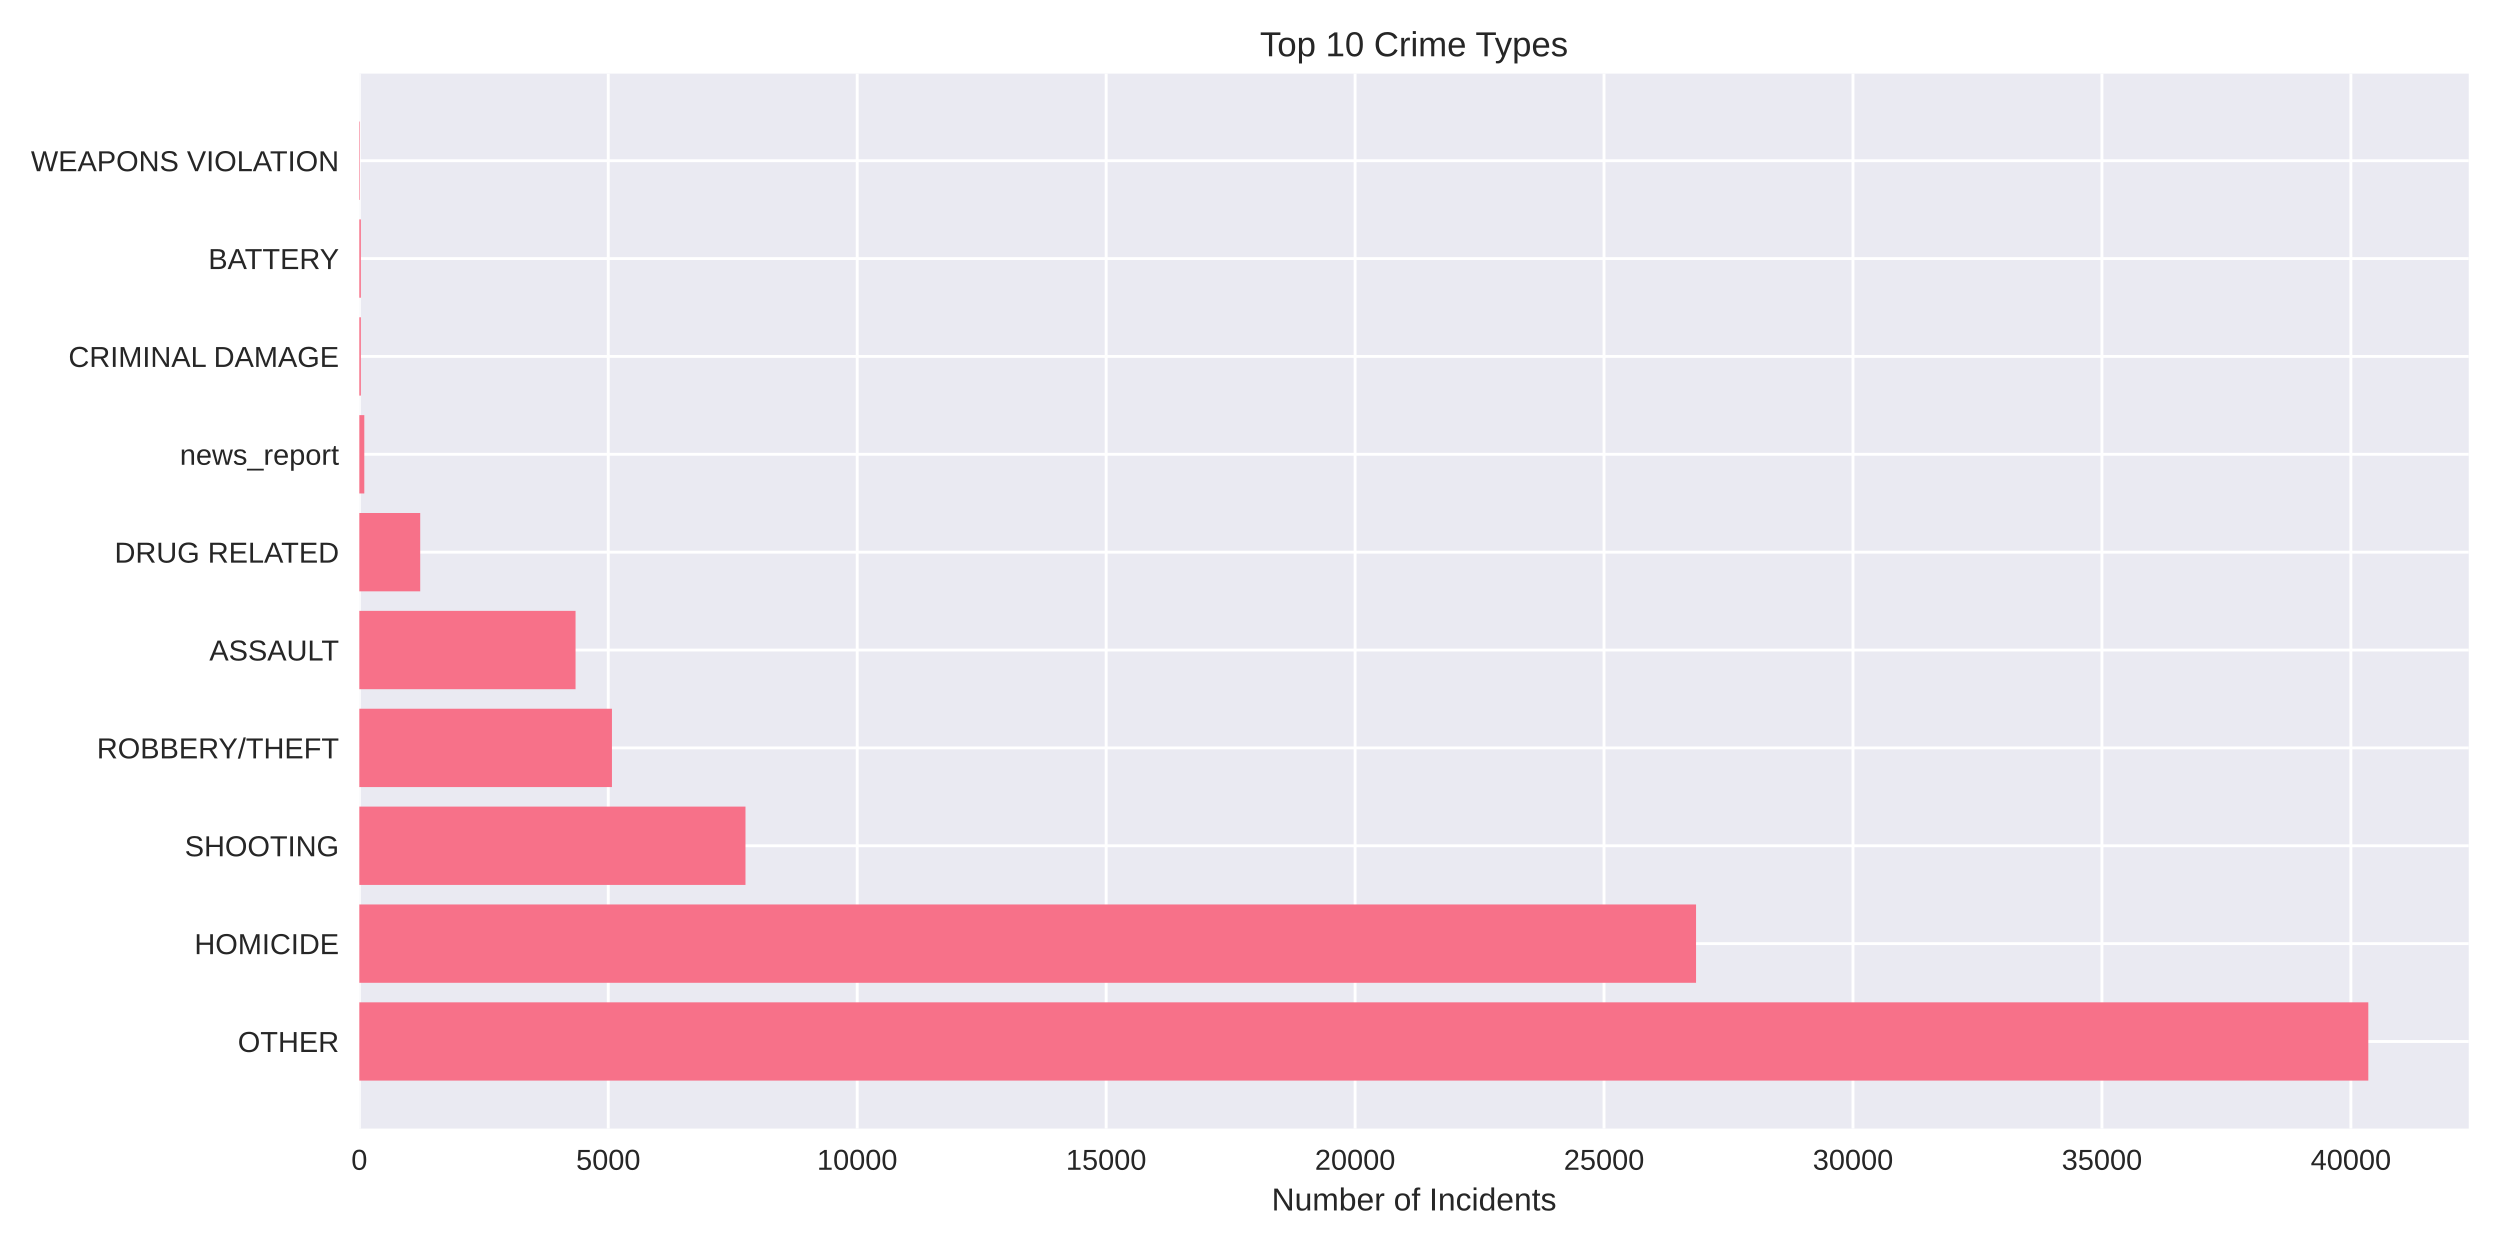
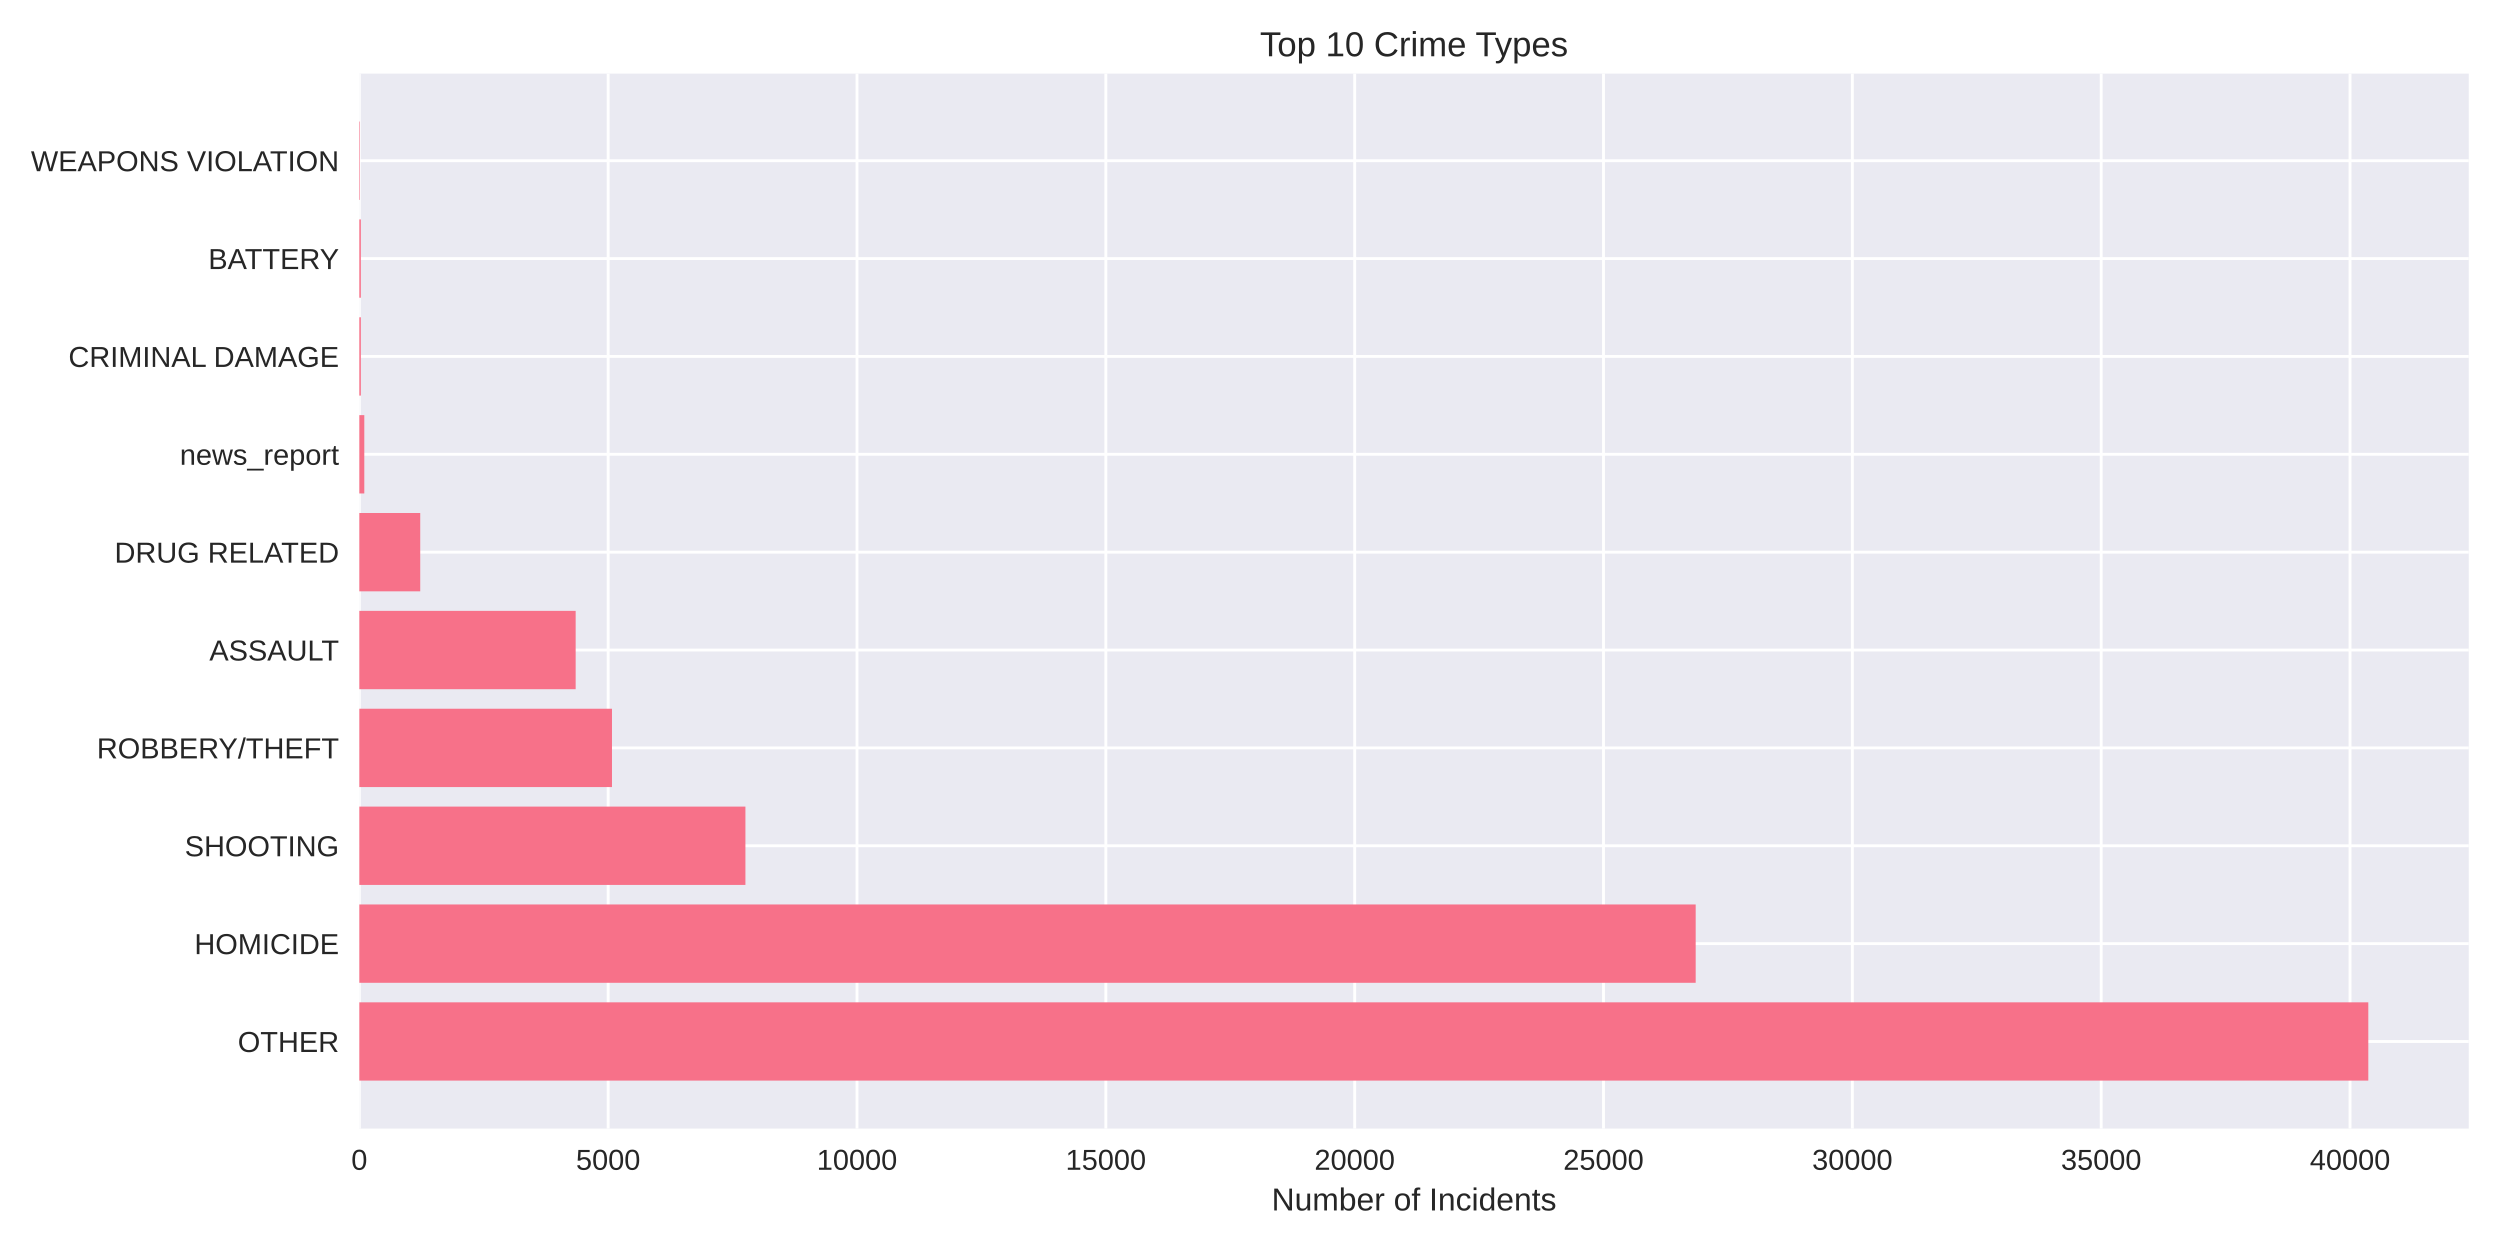
<svg xmlns="http://www.w3.org/2000/svg" width="864pt" height="432pt" viewBox="0 0 864 432" version="1.1">
  <defs>
    <style type="text/css">*{stroke-linejoin: round; stroke-linecap: butt}</style>
  </defs>
  <g id="figure_1">
    <g id="patch_1">
      <path d="M 0 432  L 864 432  L 864 0  L 0 0  z " style="fill: #ffffff" />
    </g>
    <g id="axes_1">
      <g id="patch_2">
        <path d="M 124.18 390.04  L 853.2 390.04  L 853.2 25.44  L 124.18 25.44  z " style="fill: #eaeaf2" />
      </g>
      <g id="matplotlib.axis_1">
        <g id="xtick_1">
          <g id="line2d_1">
-             <path d="M 124.18 390.04  L 124.18 25.44  " clip-path="url(#p750b528273)" style="fill: none; stroke: #ffffff; stroke-linecap: round" />
+             <path d="M 124.18 390.04  L 124.18 25.44  " clip-path="url(#pcba3a6a7d3)" style="fill: none; stroke: #ffffff; stroke-linecap: round" />
          </g>
          <g id="line2d_2" />
          <g id="text_1">
            <text style="fill: #262626; font: 10px 'Arial', 'Liberation Sans', 'DejaVu Sans', 'Bitstream Vera Sans', sans-serif; text-anchor: middle" x="124.18" y="404.287" transform="rotate(-0 124.18 404.2869)">0</text>
          </g>
        </g>
        <g id="xtick_2">
          <g id="line2d_3">
-             <path d="M 210.215 390.04  L 210.215 25.44  " clip-path="url(#p750b528273)" style="fill: none; stroke: #ffffff; stroke-linecap: round" />
+             <path d="M 210.179 390.04  L 210.179 25.44  " clip-path="url(#pcba3a6a7d3)" style="fill: none; stroke: #ffffff; stroke-linecap: round" />
          </g>
          <g id="line2d_4" />
          <g id="text_2">
-             <text style="fill: #262626; font: 10px 'Arial', 'Liberation Sans', 'DejaVu Sans', 'Bitstream Vera Sans', sans-serif; text-anchor: middle" x="210.215" y="404.287" transform="rotate(-0 210.2153 404.2869)">5000</text>
+             <text style="fill: #262626; font: 10px 'Arial', 'Liberation Sans', 'DejaVu Sans', 'Bitstream Vera Sans', sans-serif; text-anchor: middle" x="210.179" y="404.287" transform="rotate(-0 210.1791 404.2869)">5000</text>
          </g>
        </g>
        <g id="xtick_3">
          <g id="line2d_5">
-             <path d="M 296.251 390.04  L 296.251 25.44  " clip-path="url(#p750b528273)" style="fill: none; stroke: #ffffff; stroke-linecap: round" />
+             <path d="M 296.178 390.04  L 296.178 25.44  " clip-path="url(#pcba3a6a7d3)" style="fill: none; stroke: #ffffff; stroke-linecap: round" />
          </g>
          <g id="line2d_6" />
          <g id="text_3">
-             <text style="fill: #262626; font: 10px 'Arial', 'Liberation Sans', 'DejaVu Sans', 'Bitstream Vera Sans', sans-serif; text-anchor: middle" x="296.251" y="404.287" transform="rotate(-0 296.2506 404.2869)">10000</text>
+             <text style="fill: #262626; font: 10px 'Arial', 'Liberation Sans', 'DejaVu Sans', 'Bitstream Vera Sans', sans-serif; text-anchor: middle" x="296.178" y="404.287" transform="rotate(-0 296.1781 404.2869)">10000</text>
          </g>
        </g>
        <g id="xtick_4">
          <g id="line2d_7">
-             <path d="M 382.286 390.04  L 382.286 25.44  " clip-path="url(#p750b528273)" style="fill: none; stroke: #ffffff; stroke-linecap: round" />
+             <path d="M 382.177 390.04  L 382.177 25.44  " clip-path="url(#pcba3a6a7d3)" style="fill: none; stroke: #ffffff; stroke-linecap: round" />
          </g>
          <g id="line2d_8" />
          <g id="text_4">
-             <text style="fill: #262626; font: 10px 'Arial', 'Liberation Sans', 'DejaVu Sans', 'Bitstream Vera Sans', sans-serif; text-anchor: middle" x="382.286" y="404.287" transform="rotate(-0 382.2859 404.2869)">15000</text>
+             <text style="fill: #262626; font: 10px 'Arial', 'Liberation Sans', 'DejaVu Sans', 'Bitstream Vera Sans', sans-serif; text-anchor: middle" x="382.177" y="404.287" transform="rotate(-0 382.1772 404.2869)">15000</text>
          </g>
        </g>
        <g id="xtick_5">
          <g id="line2d_9">
-             <path d="M 468.321 390.04  L 468.321 25.44  " clip-path="url(#p750b528273)" style="fill: none; stroke: #ffffff; stroke-linecap: round" />
+             <path d="M 468.176 390.04  L 468.176 25.44  " clip-path="url(#pcba3a6a7d3)" style="fill: none; stroke: #ffffff; stroke-linecap: round" />
          </g>
          <g id="line2d_10" />
          <g id="text_5">
-             <text style="fill: #262626; font: 10px 'Arial', 'Liberation Sans', 'DejaVu Sans', 'Bitstream Vera Sans', sans-serif; text-anchor: middle" x="468.321" y="404.287" transform="rotate(-0 468.3211 404.2869)">20000</text>
+             <text style="fill: #262626; font: 10px 'Arial', 'Liberation Sans', 'DejaVu Sans', 'Bitstream Vera Sans', sans-serif; text-anchor: middle" x="468.176" y="404.287" transform="rotate(-0 468.1762 404.2869)">20000</text>
          </g>
        </g>
        <g id="xtick_6">
          <g id="line2d_11">
-             <path d="M 554.356 390.04  L 554.356 25.44  " clip-path="url(#p750b528273)" style="fill: none; stroke: #ffffff; stroke-linecap: round" />
+             <path d="M 554.175 390.04  L 554.175 25.44  " clip-path="url(#pcba3a6a7d3)" style="fill: none; stroke: #ffffff; stroke-linecap: round" />
          </g>
          <g id="line2d_12" />
          <g id="text_6">
-             <text style="fill: #262626; font: 10px 'Arial', 'Liberation Sans', 'DejaVu Sans', 'Bitstream Vera Sans', sans-serif; text-anchor: middle" x="554.356" y="404.287" transform="rotate(-0 554.3564 404.2869)">25000</text>
+             <text style="fill: #262626; font: 10px 'Arial', 'Liberation Sans', 'DejaVu Sans', 'Bitstream Vera Sans', sans-serif; text-anchor: middle" x="554.175" y="404.287" transform="rotate(-0 554.1753 404.2869)">25000</text>
          </g>
        </g>
        <g id="xtick_7">
          <g id="line2d_13">
-             <path d="M 640.392 390.04  L 640.392 25.44  " clip-path="url(#p750b528273)" style="fill: none; stroke: #ffffff; stroke-linecap: round" />
+             <path d="M 640.174 390.04  L 640.174 25.44  " clip-path="url(#pcba3a6a7d3)" style="fill: none; stroke: #ffffff; stroke-linecap: round" />
          </g>
          <g id="line2d_14" />
          <g id="text_7">
-             <text style="fill: #262626; font: 10px 'Arial', 'Liberation Sans', 'DejaVu Sans', 'Bitstream Vera Sans', sans-serif; text-anchor: middle" x="640.392" y="404.287" transform="rotate(-0 640.3917 404.2869)">30000</text>
+             <text style="fill: #262626; font: 10px 'Arial', 'Liberation Sans', 'DejaVu Sans', 'Bitstream Vera Sans', sans-serif; text-anchor: middle" x="640.174" y="404.287" transform="rotate(-0 640.1743 404.2869)">30000</text>
          </g>
        </g>
        <g id="xtick_8">
          <g id="line2d_15">
-             <path d="M 726.427 390.04  L 726.427 25.44  " clip-path="url(#p750b528273)" style="fill: none; stroke: #ffffff; stroke-linecap: round" />
+             <path d="M 726.173 390.04  L 726.173 25.44  " clip-path="url(#pcba3a6a7d3)" style="fill: none; stroke: #ffffff; stroke-linecap: round" />
          </g>
          <g id="line2d_16" />
          <g id="text_8">
-             <text style="fill: #262626; font: 10px 'Arial', 'Liberation Sans', 'DejaVu Sans', 'Bitstream Vera Sans', sans-serif; text-anchor: middle" x="726.427" y="404.287" transform="rotate(-0 726.427 404.2869)">35000</text>
+             <text style="fill: #262626; font: 10px 'Arial', 'Liberation Sans', 'DejaVu Sans', 'Bitstream Vera Sans', sans-serif; text-anchor: middle" x="726.173" y="404.287" transform="rotate(-0 726.1734 404.2869)">35000</text>
          </g>
        </g>
        <g id="xtick_9">
          <g id="line2d_17">
-             <path d="M 812.462 390.04  L 812.462 25.44  " clip-path="url(#p750b528273)" style="fill: none; stroke: #ffffff; stroke-linecap: round" />
+             <path d="M 812.172 390.04  L 812.172 25.44  " clip-path="url(#pcba3a6a7d3)" style="fill: none; stroke: #ffffff; stroke-linecap: round" />
          </g>
          <g id="line2d_18" />
          <g id="text_9">
-             <text style="fill: #262626; font: 10px 'Arial', 'Liberation Sans', 'DejaVu Sans', 'Bitstream Vera Sans', sans-serif; text-anchor: middle" x="812.462" y="404.287" transform="rotate(-0 812.4623 404.2869)">40000</text>
+             <text style="fill: #262626; font: 10px 'Arial', 'Liberation Sans', 'DejaVu Sans', 'Bitstream Vera Sans', sans-serif; text-anchor: middle" x="812.172" y="404.287" transform="rotate(-0 812.1724 404.2869)">40000</text>
          </g>
        </g>
        <g id="text_10">
          <text style="fill: #262626; font: 11px 'Arial', 'Liberation Sans', 'DejaVu Sans', 'Bitstream Vera Sans', sans-serif; text-anchor: middle" x="488.69" y="418.333" transform="rotate(-0 488.69 418.3334)">Number of Incidents</text>
        </g>
      </g>
      <g id="matplotlib.axis_2">
        <g id="ytick_1">
          <g id="line2d_19">
-             <path d="M 124.18 359.939  L 853.2 359.939  " clip-path="url(#p750b528273)" style="fill: none; stroke: #ffffff; stroke-linecap: round" />
+             <path d="M 124.18 359.939  L 853.2 359.939  " clip-path="url(#pcba3a6a7d3)" style="fill: none; stroke: #ffffff; stroke-linecap: round" />
          </g>
          <g id="line2d_20" />
          <g id="text_11">
            <text style="fill: #262626; font: 10px 'Arial', 'Liberation Sans', 'DejaVu Sans', 'Bitstream Vera Sans', sans-serif; text-anchor: end" x="117.18" y="363.562" transform="rotate(-0 117.18 363.562)">OTHER</text>
          </g>
        </g>
        <g id="ytick_2">
          <g id="line2d_21">
-             <path d="M 124.18 326.117  L 853.2 326.117  " clip-path="url(#p750b528273)" style="fill: none; stroke: #ffffff; stroke-linecap: round" />
+             <path d="M 124.18 326.117  L 853.2 326.117  " clip-path="url(#pcba3a6a7d3)" style="fill: none; stroke: #ffffff; stroke-linecap: round" />
          </g>
          <g id="line2d_22" />
          <g id="text_12">
            <text style="fill: #262626; font: 10px 'Arial', 'Liberation Sans', 'DejaVu Sans', 'Bitstream Vera Sans', sans-serif; text-anchor: end" x="117.18" y="329.74" transform="rotate(-0 117.18 329.7401)">HOMICIDE</text>
          </g>
        </g>
        <g id="ytick_3">
          <g id="line2d_23">
-             <path d="M 124.18 292.295  L 853.2 292.295  " clip-path="url(#p750b528273)" style="fill: none; stroke: #ffffff; stroke-linecap: round" />
+             <path d="M 124.18 292.295  L 853.2 292.295  " clip-path="url(#pcba3a6a7d3)" style="fill: none; stroke: #ffffff; stroke-linecap: round" />
          </g>
          <g id="line2d_24" />
          <g id="text_13">
            <text style="fill: #262626; font: 10px 'Arial', 'Liberation Sans', 'DejaVu Sans', 'Bitstream Vera Sans', sans-serif; text-anchor: end" x="117.18" y="295.918" transform="rotate(-0 117.18 295.9182)">SHOOTING</text>
          </g>
        </g>
        <g id="ytick_4">
          <g id="line2d_25">
-             <path d="M 124.18 258.473  L 853.2 258.473  " clip-path="url(#p750b528273)" style="fill: none; stroke: #ffffff; stroke-linecap: round" />
+             <path d="M 124.18 258.473  L 853.2 258.473  " clip-path="url(#pcba3a6a7d3)" style="fill: none; stroke: #ffffff; stroke-linecap: round" />
          </g>
          <g id="line2d_26" />
          <g id="text_14">
            <text style="fill: #262626; font: 10px 'Arial', 'Liberation Sans', 'DejaVu Sans', 'Bitstream Vera Sans', sans-serif; text-anchor: end" x="117.18" y="262.096" transform="rotate(-0 117.18 262.0963)">ROBBERY/THEFT</text>
          </g>
        </g>
        <g id="ytick_5">
          <g id="line2d_27">
-             <path d="M 124.18 224.651  L 853.2 224.651  " clip-path="url(#p750b528273)" style="fill: none; stroke: #ffffff; stroke-linecap: round" />
+             <path d="M 124.18 224.651  L 853.2 224.651  " clip-path="url(#pcba3a6a7d3)" style="fill: none; stroke: #ffffff; stroke-linecap: round" />
          </g>
          <g id="line2d_28" />
          <g id="text_15">
            <text style="fill: #262626; font: 10px 'Arial', 'Liberation Sans', 'DejaVu Sans', 'Bitstream Vera Sans', sans-serif; text-anchor: end" x="117.18" y="228.274" transform="rotate(-0 117.18 228.2744)">ASSAULT</text>
          </g>
        </g>
        <g id="ytick_6">
          <g id="line2d_29">
-             <path d="M 124.18 190.829  L 853.2 190.829  " clip-path="url(#p750b528273)" style="fill: none; stroke: #ffffff; stroke-linecap: round" />
+             <path d="M 124.18 190.829  L 853.2 190.829  " clip-path="url(#pcba3a6a7d3)" style="fill: none; stroke: #ffffff; stroke-linecap: round" />
          </g>
          <g id="line2d_30" />
          <g id="text_16">
            <text style="fill: #262626; font: 10px 'Arial', 'Liberation Sans', 'DejaVu Sans', 'Bitstream Vera Sans', sans-serif; text-anchor: end" x="117.18" y="194.452" transform="rotate(-0 117.18 194.4525)">DRUG RELATED</text>
          </g>
        </g>
        <g id="ytick_7">
          <g id="line2d_31">
-             <path d="M 124.18 157.007  L 853.2 157.007  " clip-path="url(#p750b528273)" style="fill: none; stroke: #ffffff; stroke-linecap: round" />
+             <path d="M 124.18 157.007  L 853.2 157.007  " clip-path="url(#pcba3a6a7d3)" style="fill: none; stroke: #ffffff; stroke-linecap: round" />
          </g>
          <g id="line2d_32" />
          <g id="text_17">
            <text style="fill: #262626; font: 10px 'Arial', 'Liberation Sans', 'DejaVu Sans', 'Bitstream Vera Sans', sans-serif; text-anchor: end" x="117.18" y="160.631" transform="rotate(-0 117.18 160.6306)">news_report</text>
          </g>
        </g>
        <g id="ytick_8">
          <g id="line2d_33">
-             <path d="M 124.18 123.185  L 853.2 123.185  " clip-path="url(#p750b528273)" style="fill: none; stroke: #ffffff; stroke-linecap: round" />
+             <path d="M 124.18 123.185  L 853.2 123.185  " clip-path="url(#pcba3a6a7d3)" style="fill: none; stroke: #ffffff; stroke-linecap: round" />
          </g>
          <g id="line2d_34" />
          <g id="text_18">
            <text style="fill: #262626; font: 10px 'Arial', 'Liberation Sans', 'DejaVu Sans', 'Bitstream Vera Sans', sans-serif; text-anchor: end" x="117.18" y="126.809" transform="rotate(-0 117.18 126.8087)">CRIMINAL DAMAGE</text>
          </g>
        </g>
        <g id="ytick_9">
          <g id="line2d_35">
-             <path d="M 124.18 89.363  L 853.2 89.363  " clip-path="url(#p750b528273)" style="fill: none; stroke: #ffffff; stroke-linecap: round" />
+             <path d="M 124.18 89.363  L 853.2 89.363  " clip-path="url(#pcba3a6a7d3)" style="fill: none; stroke: #ffffff; stroke-linecap: round" />
          </g>
          <g id="line2d_36" />
          <g id="text_19">
            <text style="fill: #262626; font: 10px 'Arial', 'Liberation Sans', 'DejaVu Sans', 'Bitstream Vera Sans', sans-serif; text-anchor: end" x="117.18" y="92.987" transform="rotate(-0 117.18 92.98681)">BATTERY</text>
          </g>
        </g>
        <g id="ytick_10">
          <g id="line2d_37">
-             <path d="M 124.18 55.541  L 853.2 55.541  " clip-path="url(#p750b528273)" style="fill: none; stroke: #ffffff; stroke-linecap: round" />
+             <path d="M 124.18 55.541  L 853.2 55.541  " clip-path="url(#pcba3a6a7d3)" style="fill: none; stroke: #ffffff; stroke-linecap: round" />
          </g>
          <g id="line2d_38" />
          <g id="text_20">
            <text style="fill: #262626; font: 10px 'Arial', 'Liberation Sans', 'DejaVu Sans', 'Bitstream Vera Sans', sans-serif; text-anchor: end" x="117.18" y="59.165" transform="rotate(-0 117.18 59.16492)">WEAPONS VIOLATION</text>
          </g>
        </g>
      </g>
      <g id="patch_3">
-         <path d="M 124.18 373.467  L 818.485 373.467  L 818.485 346.41  L 124.18 346.41  z " clip-path="url(#p750b528273)" style="fill: #f77189" />
+         <path d="M 124.18 373.467  L 818.485 373.467  L 818.485 346.41  L 124.18 346.41  z " clip-path="url(#pcba3a6a7d3)" style="fill: #f77189" />
      </g>
      <g id="patch_4">
-         <path d="M 124.18 339.645  L 586.155 339.645  L 586.155 312.588  L 124.18 312.588  z " clip-path="url(#p750b528273)" style="fill: #f77189" />
+         <path d="M 124.18 339.645  L 586.029 339.645  L 586.029 312.588  L 124.18 312.588  z " clip-path="url(#pcba3a6a7d3)" style="fill: #f77189" />
      </g>
      <g id="patch_5">
-         <path d="M 124.18 305.823  L 257.638 305.823  L 257.638 278.766  L 124.18 278.766  z " clip-path="url(#p750b528273)" style="fill: #f77189" />
+         <path d="M 124.18 305.823  L 257.616 305.823  L 257.616 278.766  L 124.18 278.766  z " clip-path="url(#pcba3a6a7d3)" style="fill: #f77189" />
      </g>
      <g id="patch_6">
-         <path d="M 124.18 272.002  L 211.489 272.002  L 211.489 244.944  L 124.18 244.944  z " clip-path="url(#p750b528273)" style="fill: #f77189" />
+         <path d="M 124.18 272.002  L 211.503 272.002  L 211.503 244.944  L 124.18 244.944  z " clip-path="url(#pcba3a6a7d3)" style="fill: #f77189" />
      </g>
      <g id="patch_7">
-         <path d="M 124.18 238.18  L 198.91 238.18  L 198.91 211.122  L 124.18 211.122  z " clip-path="url(#p750b528273)" style="fill: #f77189" />
+         <path d="M 124.18 238.18  L 198.948 238.18  L 198.948 211.122  L 124.18 211.122  z " clip-path="url(#pcba3a6a7d3)" style="fill: #f77189" />
      </g>
      <g id="patch_8">
-         <path d="M 124.18 204.358  L 145.224 204.358  L 145.224 177.3  L 124.18 177.3  z " clip-path="url(#p750b528273)" style="fill: #f77189" />
+         <path d="M 124.18 204.358  L 145.233 204.358  L 145.233 177.3  L 124.18 177.3  z " clip-path="url(#pcba3a6a7d3)" style="fill: #f77189" />
      </g>
      <g id="patch_9">
-         <path d="M 124.18 170.536  L 125.901 170.536  L 125.901 143.478  L 124.18 143.478  z " clip-path="url(#p750b528273)" style="fill: #f77189" />
+         <path d="M 124.18 170.536  L 125.9 170.536  L 125.9 143.478  L 124.18 143.478  z " clip-path="url(#pcba3a6a7d3)" style="fill: #f77189" />
      </g>
      <g id="patch_10">
-         <path d="M 124.18 136.714  L 124.713 136.714  L 124.713 109.657  L 124.18 109.657  z " clip-path="url(#p750b528273)" style="fill: #f77189" />
+         <path d="M 124.18 136.714  L 124.713 136.714  L 124.713 109.657  L 124.18 109.657  z " clip-path="url(#pcba3a6a7d3)" style="fill: #f77189" />
      </g>
      <g id="patch_11">
-         <path d="M 124.18 102.892  L 124.713 102.892  L 124.713 75.835  L 124.18 75.835  z " clip-path="url(#p750b528273)" style="fill: #f77189" />
+         <path d="M 124.18 102.892  L 124.713 102.892  L 124.713 75.835  L 124.18 75.835  z " clip-path="url(#pcba3a6a7d3)" style="fill: #f77189" />
      </g>
      <g id="patch_12">
-         <path d="M 124.18 69.07  L 124.369 69.07  L 124.369 42.013  L 124.18 42.013  z " clip-path="url(#p750b528273)" style="fill: #f77189" />
+         <path d="M 124.18 69.07  L 124.369 69.07  L 124.369 42.013  L 124.18 42.013  z " clip-path="url(#pcba3a6a7d3)" style="fill: #f77189" />
      </g>
      <g id="patch_13">
        <path d="M 124.18 390.04  L 124.18 25.44  " style="fill: none" />
      </g>
      <g id="patch_14">
        <path d="M 853.2 390.04  L 853.2 25.44  " style="fill: none" />
      </g>
      <g id="patch_15">
        <path d="M 124.18 390.04  L 853.2 390.04  " style="fill: none" />
      </g>
      <g id="patch_16">
        <path d="M 124.18 25.44  L 853.2 25.44  " style="fill: none" />
      </g>
      <g id="text_21">
        <text style="fill: #262626; font: 12px 'Arial', 'Liberation Sans', 'DejaVu Sans', 'Bitstream Vera Sans', sans-serif; text-anchor: middle" x="488.69" y="19.44" transform="rotate(-0 488.69 19.44)">Top 10 Crime Types</text>
      </g>
    </g>
  </g>
  <defs>
-     <clipPath id="p750b528273">
+     <clipPath id="pcba3a6a7d3">
      <rect x="124.18" y="25.44" width="729.02" height="364.6" />
    </clipPath>
  </defs>
</svg>
